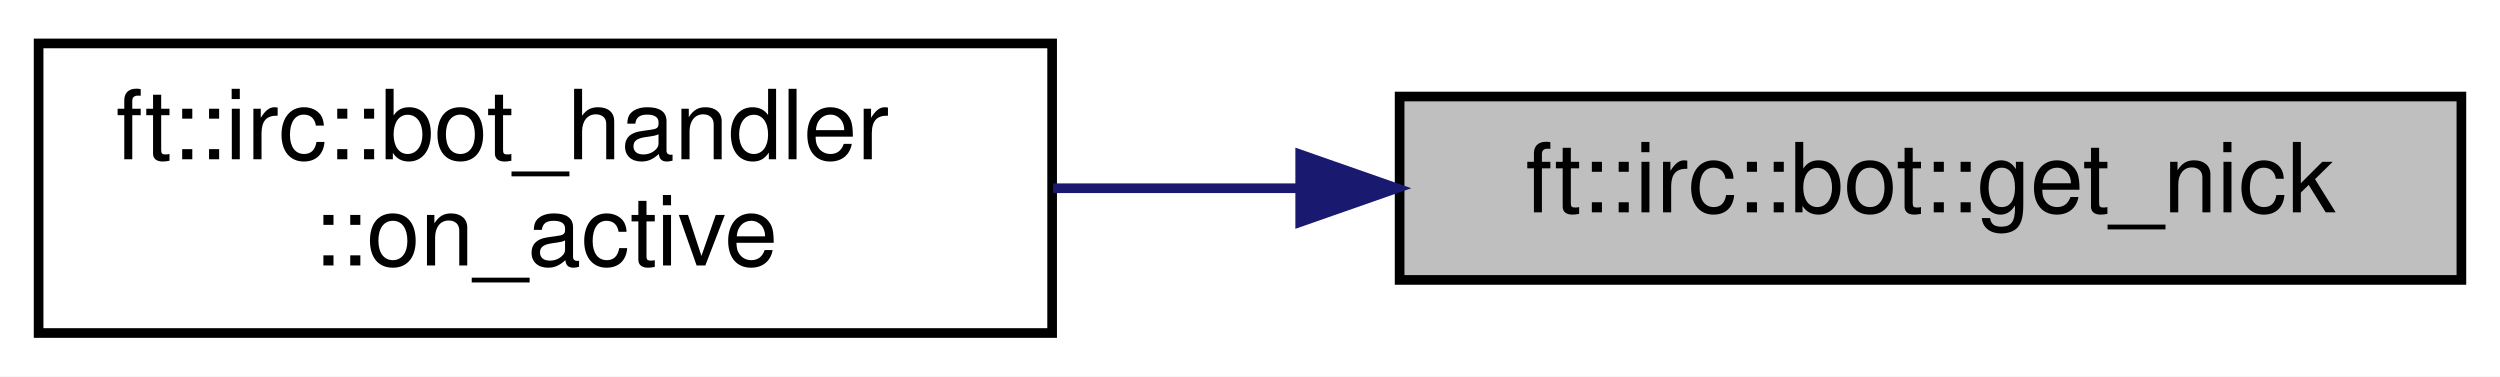
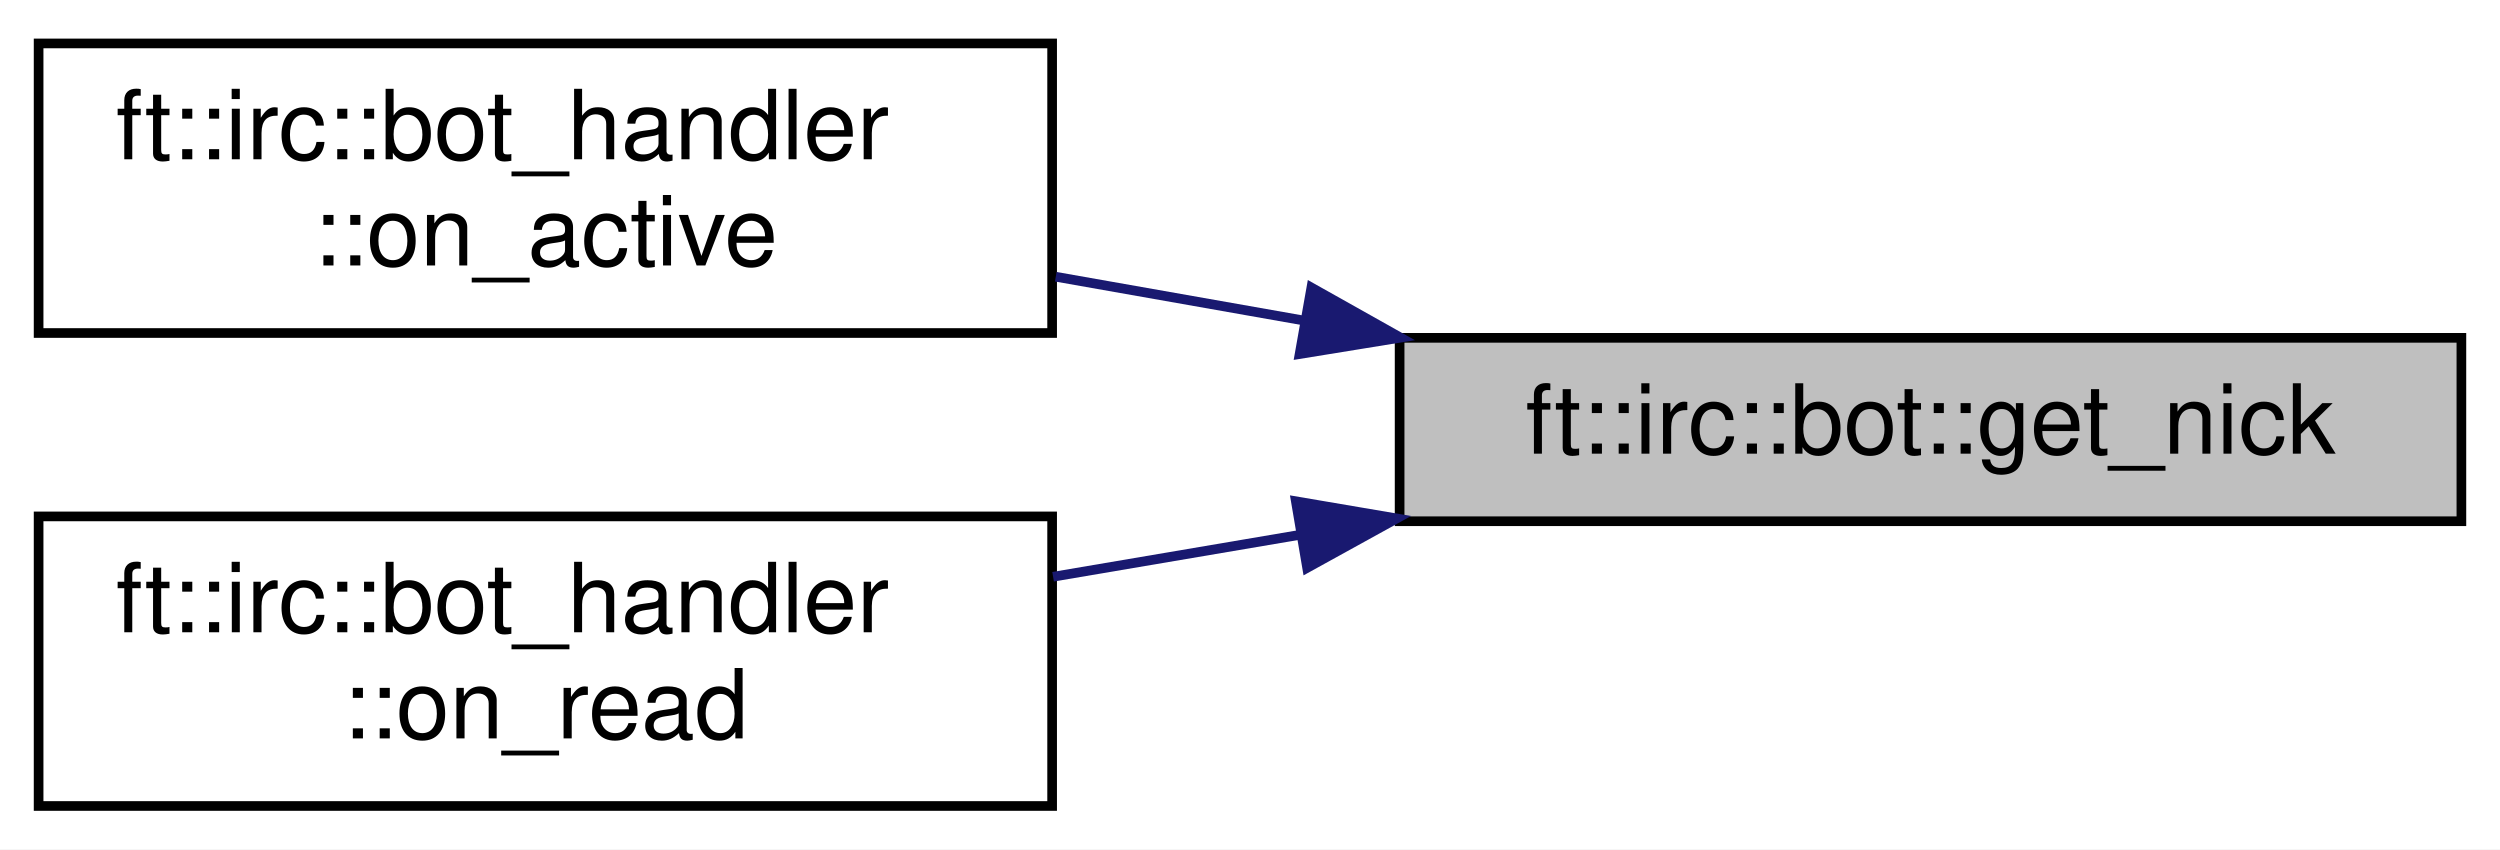
- <svg xmlns="http://www.w3.org/2000/svg" xmlns:xlink="http://www.w3.org/1999/xlink" width="259pt" height="39pt" viewBox="0.00 0.00 259.00 39.00">
-   <g id="graph0" class="graph" transform="scale(1 1) rotate(0) translate(4 35)">
-     <polygon fill="white" stroke="transparent" points="-4,4 -4,-35 255,-35 255,4 -4,4" />
+ <svg xmlns="http://www.w3.org/2000/svg" xmlns:xlink="http://www.w3.org/1999/xlink" width="259pt" height="88pt" viewBox="0.00 0.00 259.00 88.00">
+   <g id="graph0" class="graph" transform="scale(1 1) rotate(0) translate(4 84)">
+     <polygon fill="white" stroke="transparent" points="-4,4 -4,-84 255,-84 255,4 -4,4" />
    <g id="node1" class="node">
      <g id="a_node1">
        <a xlink:title=" ">
-           <polygon fill="#bfbfbf" stroke="black" points="141,-6 141,-25 251,-25 251,-6 141,-6" />
-           <text text-anchor="middle" x="196" y="-13" font-family="Helvetica,sans-Serif" font-size="10.00">ft::irc::bot::get_nick</text>
+           <polygon fill="#bfbfbf" stroke="black" points="141,-30 141,-49 251,-49 251,-30 141,-30" />
+           <text text-anchor="middle" x="196" y="-37" font-family="Helvetica,sans-Serif" font-size="10.00">ft::irc::bot::get_nick</text>
        </a>
      </g>
    </g>
    <g id="node2" class="node">
      <g id="a_node2">
        <a xlink:href="classft_1_1irc_1_1bot__handler.html#a4f6f0c2ea6bf628048019d6793978658" target="_top" xlink:title=" ">
-           <polygon fill="white" stroke="black" points="0,-0.5 0,-30.5 105,-30.5 105,-0.5 0,-0.5" />
-           <text text-anchor="start" x="8" y="-18.5" font-family="Helvetica,sans-Serif" font-size="10.00">ft::irc::bot_handler</text>
-           <text text-anchor="middle" x="52.5" y="-7.5" font-family="Helvetica,sans-Serif" font-size="10.00">::on_active</text>
+           <polygon fill="white" stroke="black" points="0,-49.5 0,-79.5 105,-79.5 105,-49.5 0,-49.5" />
+           <text text-anchor="start" x="8" y="-67.5" font-family="Helvetica,sans-Serif" font-size="10.00">ft::irc::bot_handler</text>
+           <text text-anchor="middle" x="52.5" y="-56.5" font-family="Helvetica,sans-Serif" font-size="10.00">::on_active</text>
        </a>
      </g>
    </g>
    <g id="edge1" class="edge">
-       <path fill="none" stroke="midnightblue" d="M130.43,-15.5C121.94,-15.5 113.33,-15.5 105.1,-15.5" />
-       <polygon fill="midnightblue" stroke="midnightblue" points="130.7,-19 140.7,-15.5 130.7,-12 130.7,-19" />
+       <path fill="none" stroke="midnightblue" d="M131.09,-50.79C122.49,-52.31 113.74,-53.86 105.38,-55.33" />
+       <polygon fill="midnightblue" stroke="midnightblue" points="131.86,-54.21 141.1,-49.02 130.64,-47.32 131.86,-54.21" />
+     </g>
+     <g id="node3" class="node">
+       <g id="a_node3">
+         <a xlink:href="classft_1_1irc_1_1bot__handler.html#a0723185e483ae21fa0f2116ca05165fe" target="_top" xlink:title=" ">
+           <polygon fill="white" stroke="black" points="0,-0.5 0,-30.5 105,-30.5 105,-0.5 0,-0.5" />
+           <text text-anchor="start" x="8" y="-18.5" font-family="Helvetica,sans-Serif" font-size="10.00">ft::irc::bot_handler</text>
+           <text text-anchor="middle" x="52.5" y="-7.5" font-family="Helvetica,sans-Serif" font-size="10.00">::on_read</text>
+         </a>
+       </g>
+     </g>
+     <g id="edge2" class="edge">
+       <path fill="none" stroke="midnightblue" d="M130.71,-28.6C122.13,-27.14 113.42,-25.66 105.1,-24.25" />
+       <polygon fill="midnightblue" stroke="midnightblue" points="130.25,-32.07 140.7,-30.29 131.42,-25.17 130.25,-32.07" />
    </g>
  </g>
</svg>
